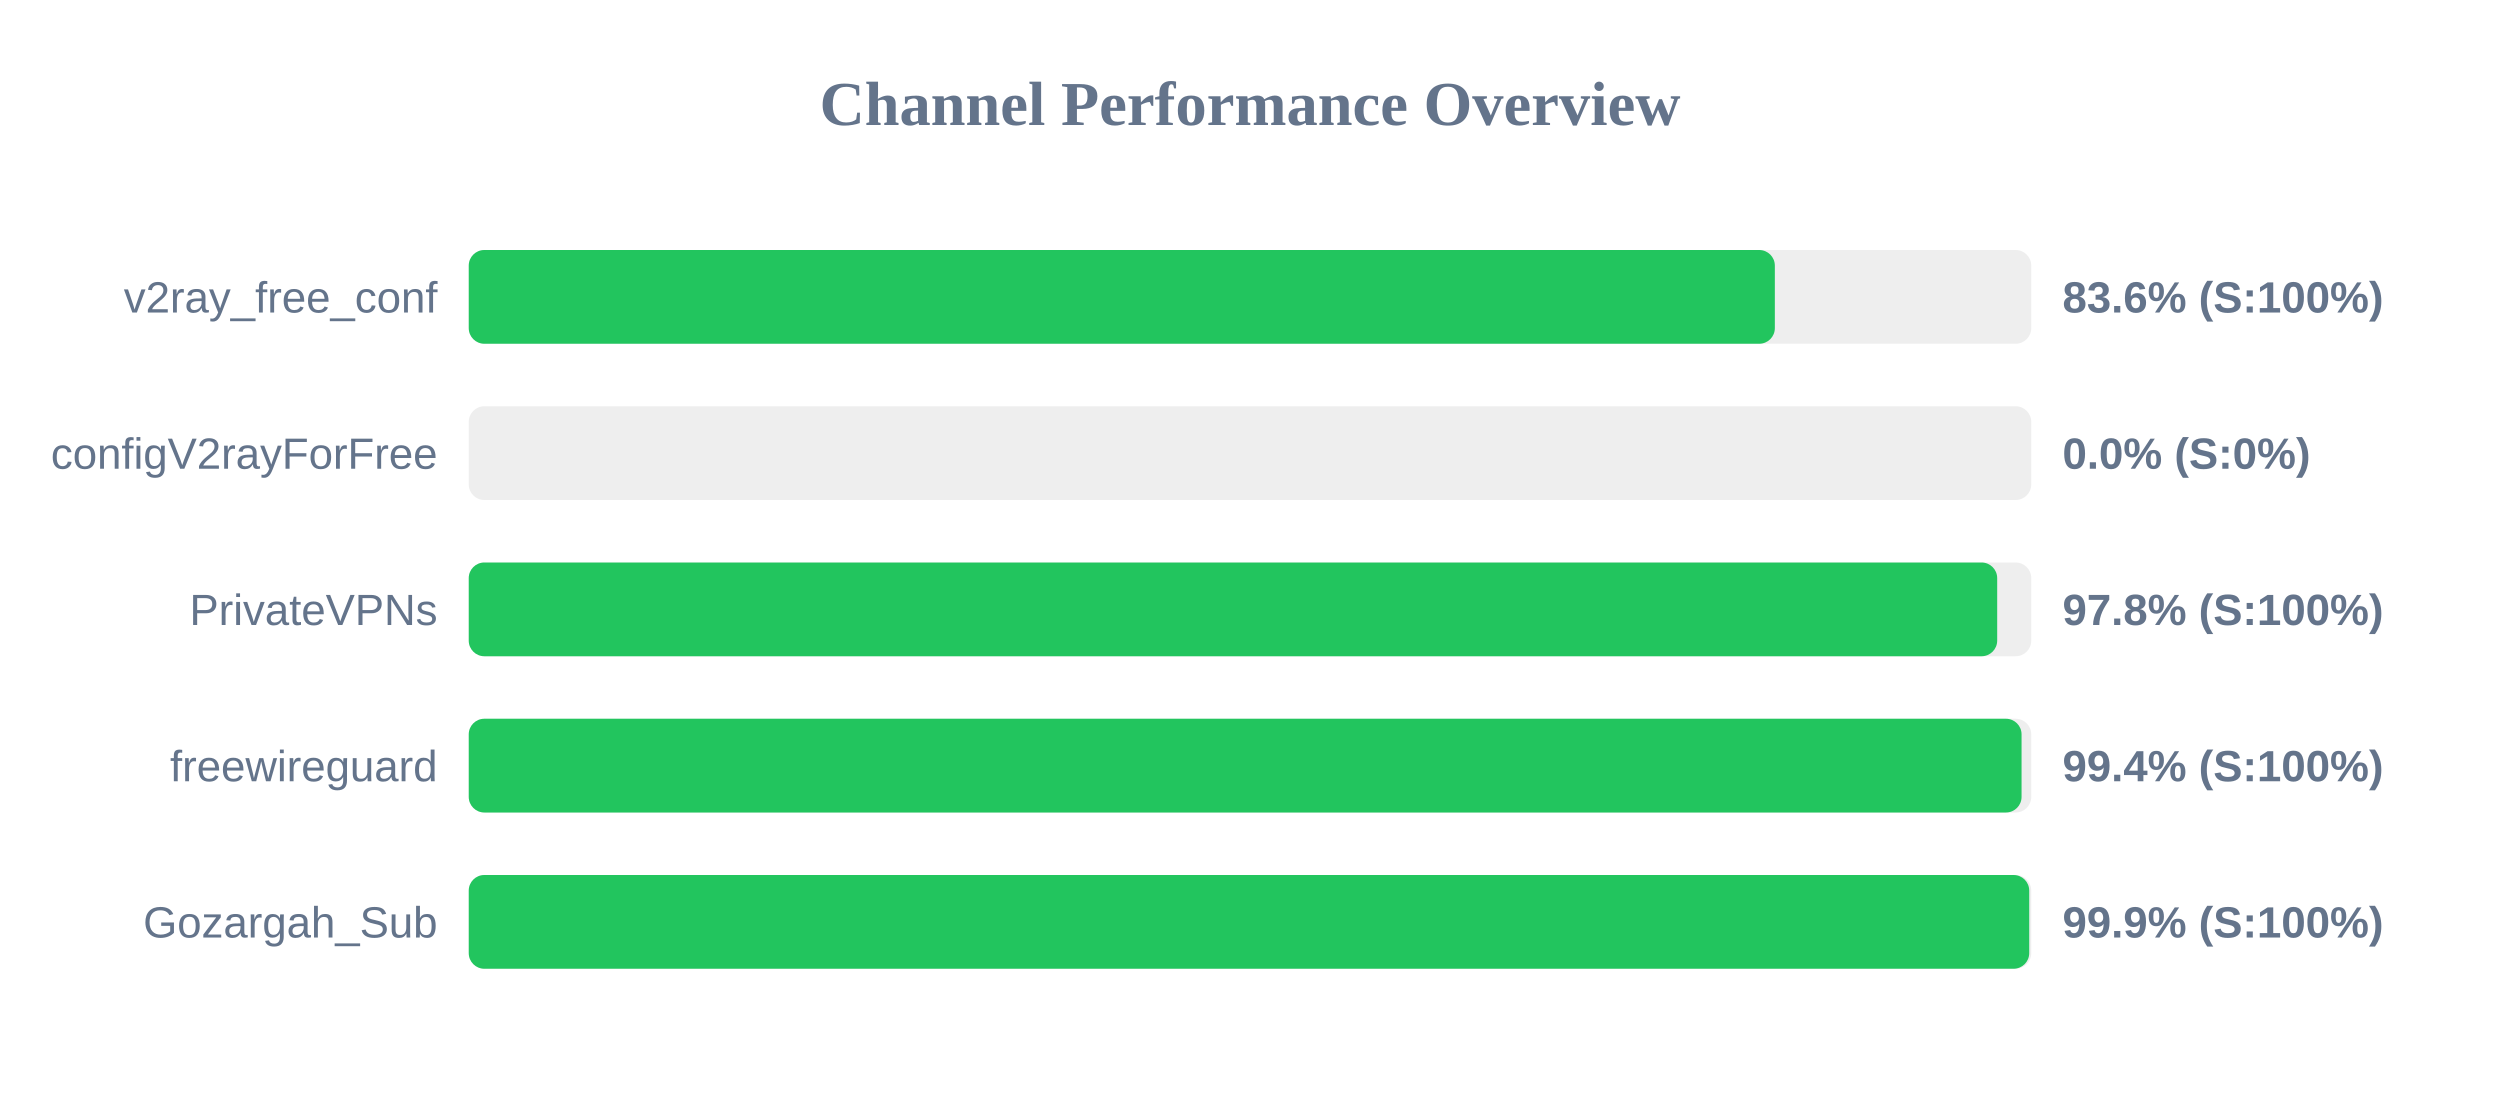
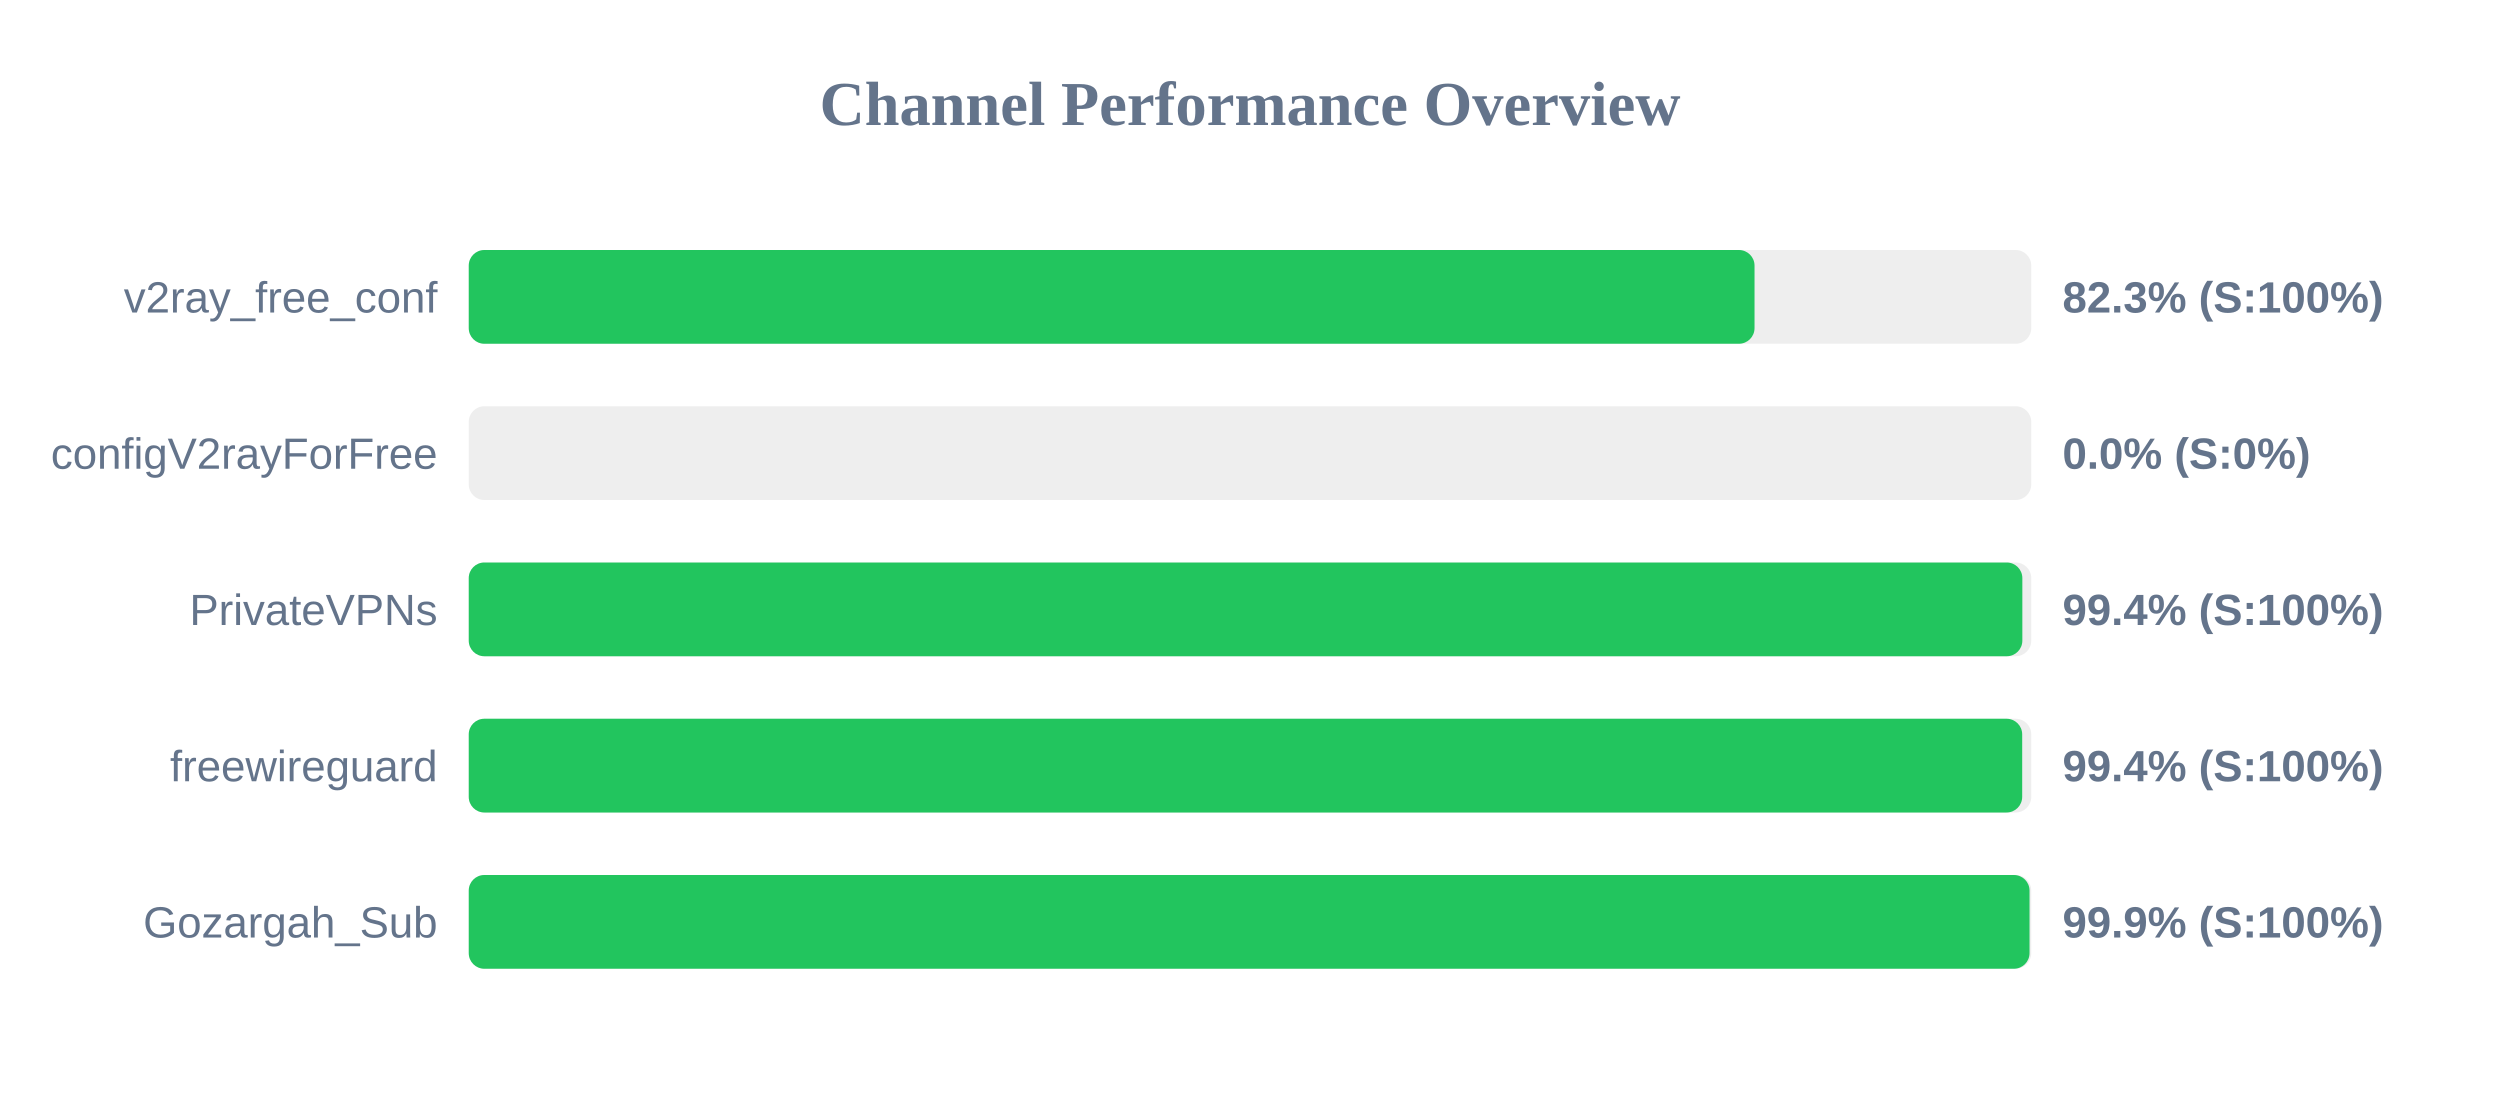
<svg xmlns="http://www.w3.org/2000/svg" width="800" height="350" version="1.1">
  <style>
        .row { font: 14px Arial; fill: #64748b; }
        .score { font: bold 14px Arial; fill: #64748b; }
    </style>
  <text x="400" y="40" text-anchor="middle" font-size="20px" font-weight="bold" fill="#64748b">Channel Performance Overview</text>
  <rect x="150" y="80" width="500" height="30" fill="#eee" rx="5" />
-   <rect x="150" y="80" width="417.95" height="30" fill="#22c55e" rx="5" />
+   <rect x="150" y="80" width="411.45" height="30" fill="#22c55e" rx="5" />
  <text x="140" y="100" text-anchor="end" class="row">v2ray_free_conf</text>
-   <text x="660" y="100" text-anchor="start" class="score">83.6% (S:100%)</text>
+   <text x="660" y="100" text-anchor="start" class="score">82.3% (S:100%)</text>
  <rect x="150" y="130" width="500" height="30" fill="#eee" rx="5" />
  <rect x="150" y="130" width="0.0" height="30" fill="#ef4444" rx="5" />
  <text x="140" y="150" text-anchor="end" class="row">configV2rayForFree</text>
  <text x="660" y="150" text-anchor="start" class="score">0.0% (S:0%)</text>
  <rect x="150" y="180" width="500" height="30" fill="#eee" rx="5" />
-   <rect x="150" y="180" width="489.1" height="30" fill="#22c55e" rx="5" />
+   <rect x="150" y="180" width="497.15" height="30" fill="#22c55e" rx="5" />
  <text x="140" y="200" text-anchor="end" class="row">PrivateVPNs</text>
-   <text x="660" y="200" text-anchor="start" class="score">97.8% (S:100%)</text>
+   <text x="660" y="200" text-anchor="start" class="score">99.4% (S:100%)</text>
  <rect x="150" y="230" width="500" height="30" fill="#eee" rx="5" />
-   <rect x="150" y="230" width="496.9" height="30" fill="#22c55e" rx="5" />
+   <rect x="150" y="230" width="497.1" height="30" fill="#22c55e" rx="5" />
  <text x="140" y="250" text-anchor="end" class="row">freewireguard</text>
  <text x="660" y="250" text-anchor="start" class="score">99.4% (S:100%)</text>
  <rect x="150" y="280" width="500" height="30" fill="#eee" rx="5" />
-   <rect x="150" y="280" width="499.35" height="30" fill="#22c55e" rx="5" />
+   <rect x="150" y="280" width="499.45" height="30" fill="#22c55e" rx="5" />
  <text x="140" y="300" text-anchor="end" class="row">Gozargah_Sub</text>
  <text x="660" y="300" text-anchor="start" class="score">99.9% (S:100%)</text>
</svg>
